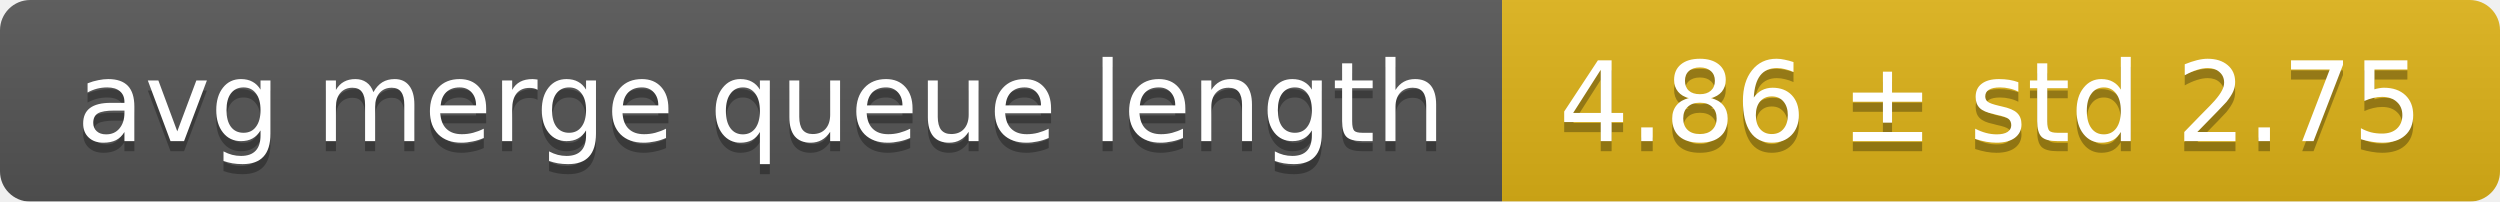
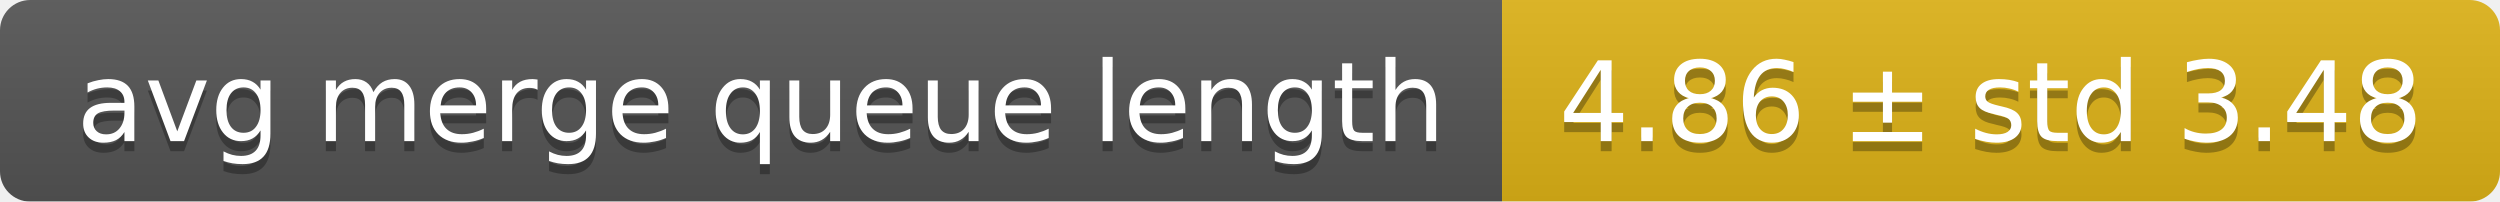
<svg xmlns="http://www.w3.org/2000/svg" width="248" height="20">
  <linearGradient id="smooth" x2="0" y2="100%">
    <stop offset="0" stop-color="#bbb" stop-opacity=".1" />
    <stop offset="1" stop-opacity=".1" />
  </linearGradient>
  <mask id="round">
    <rect width="248" height="20" rx="3" fill="#fff" />
  </mask>
  <g mask="url(#round)">
    <rect width="149" height="20" fill="#555" />
    <rect x="149" width="99" height="20" fill="#dfb317" />
    <rect width="248" height="20" fill="url(#smooth)" />
  </g>
  <g fill="#fff" text-anchor="middle" font-family="DejaVu Sans,Verdana,Geneva,sans-serif" font-size="11">
    <text x="75.5" y="15" fill="#010101" fill-opacity=".3">avg merge queue length</text>
    <text x="75.5" y="14">avg merge queue length</text>
-     <text x="197.5" y="15" fill="#010101" fill-opacity=".3">4.86 ± std 2.75</text>
-     <text x="197.5" y="14">4.86 ± std 2.75</text>
+     <text x="197.5" y="15" fill="#010101" fill-opacity=".3">4.86 ± std 3.48</text>
+     <text x="197.5" y="14">4.86 ± std 3.48</text>
  </g>
</svg>
